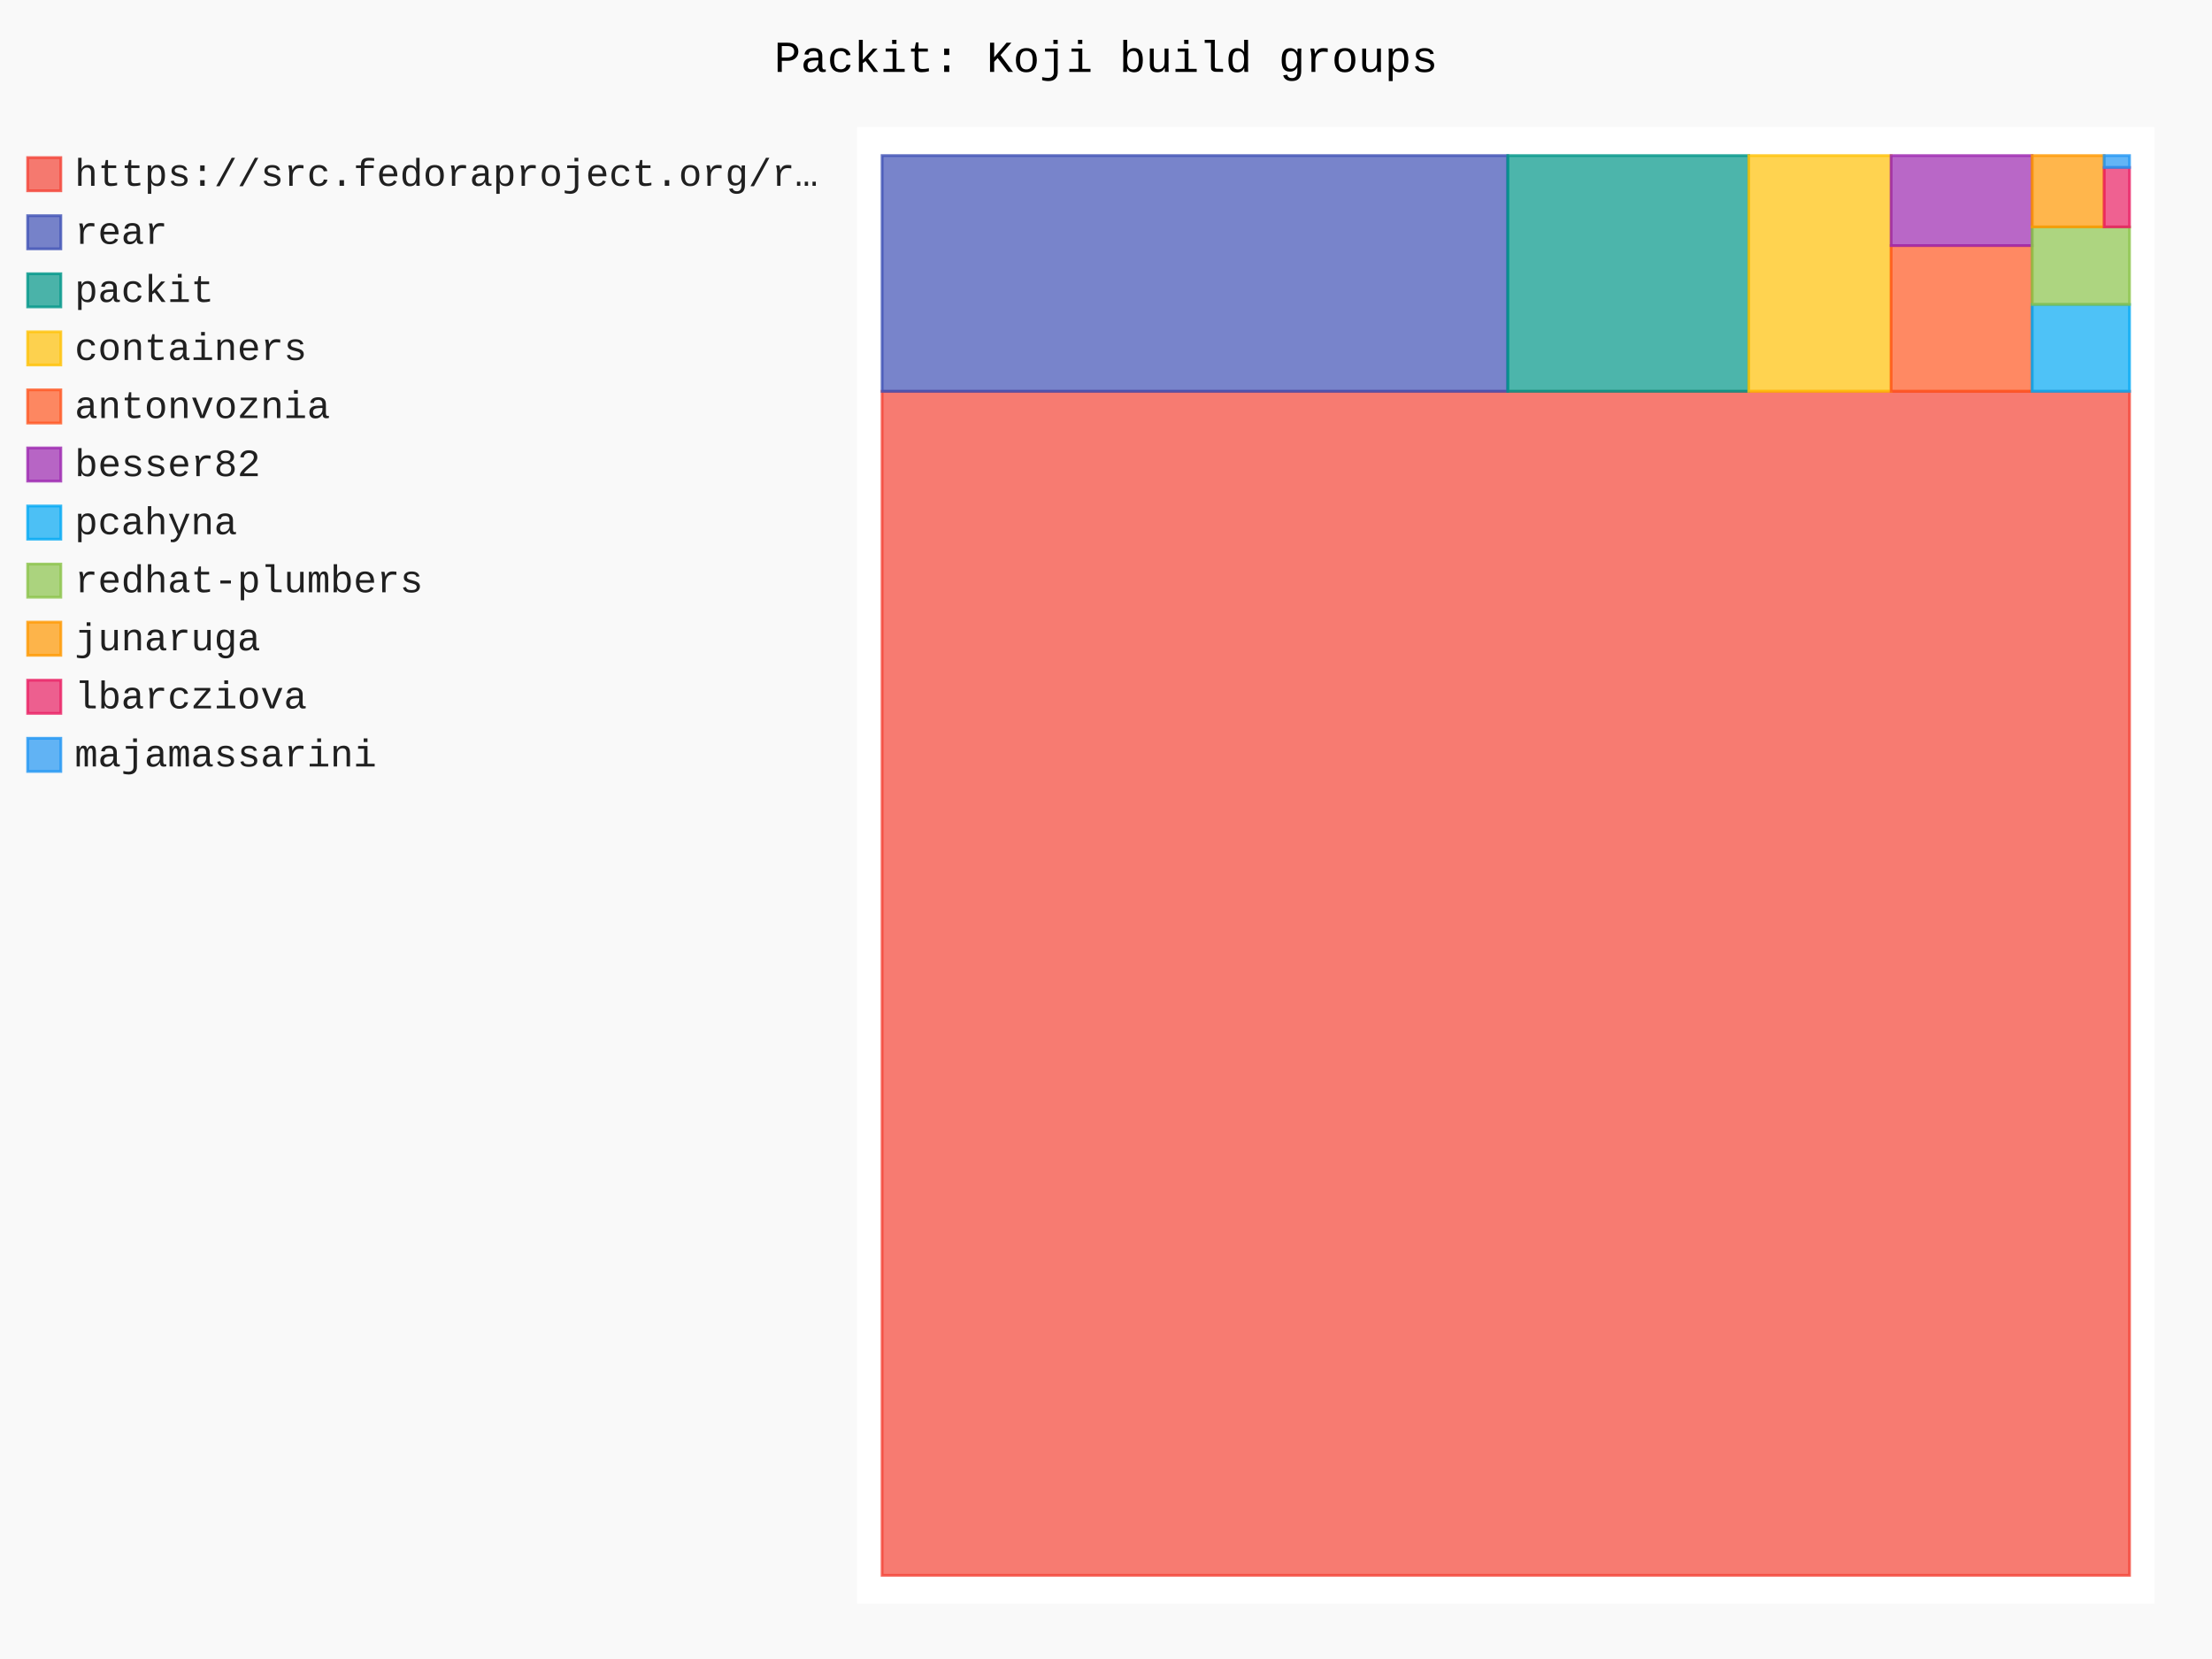
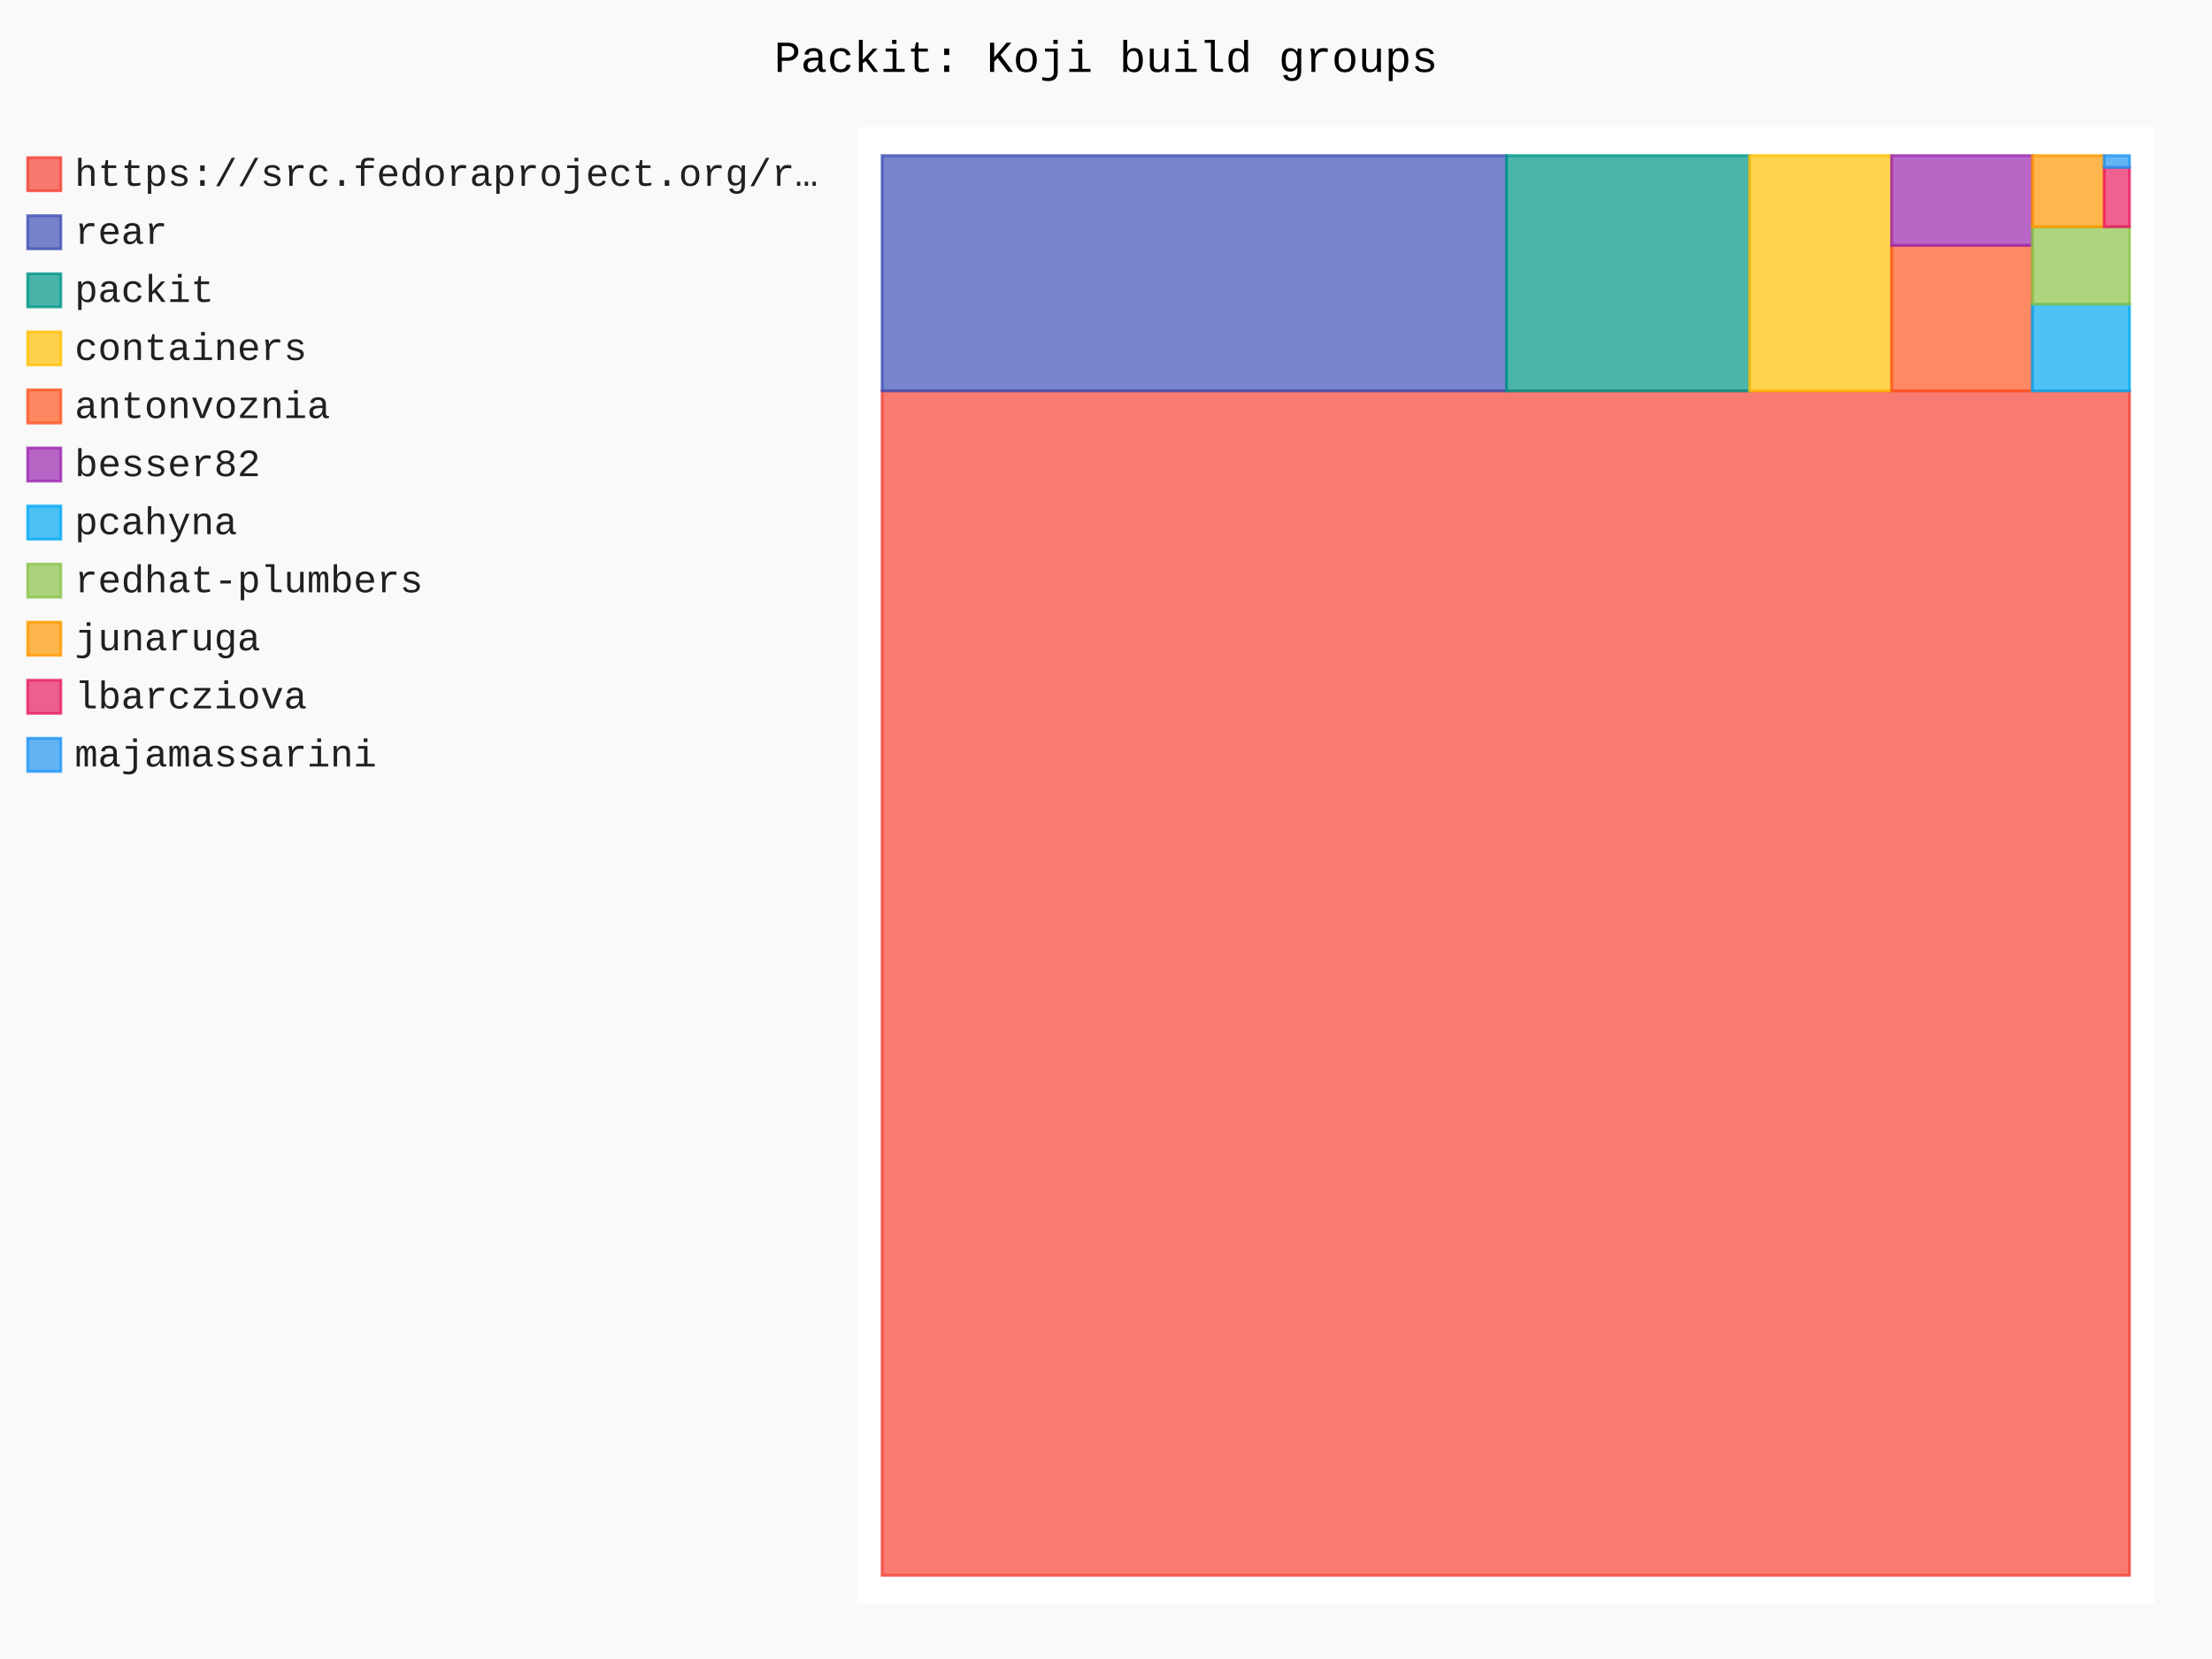
- <svg xmlns="http://www.w3.org/2000/svg" id="chart-a44a68ce-f009-4366-8a09-12ce639a5c12" class="pygal-chart" viewBox="0 0 800 600">
+ <svg xmlns="http://www.w3.org/2000/svg" id="chart-38e60808-14c8-41a0-97a0-cd0bb0a1a528" class="pygal-chart" viewBox="0 0 800 600">
  <defs>
-     <style type="text/css">#chart-a44a68ce-f009-4366-8a09-12ce639a5c12{-webkit-user-select:none;-webkit-font-smoothing:antialiased;font-family:Consolas,"Liberation Mono",Menlo,Courier,monospace}#chart-a44a68ce-f009-4366-8a09-12ce639a5c12 .title{font-family:Consolas,"Liberation Mono",Menlo,Courier,monospace;font-size:16px}#chart-a44a68ce-f009-4366-8a09-12ce639a5c12 .legends .legend text{font-family:Consolas,"Liberation Mono",Menlo,Courier,monospace;font-size:14px}#chart-a44a68ce-f009-4366-8a09-12ce639a5c12 .axis text{font-family:Consolas,"Liberation Mono",Menlo,Courier,monospace;font-size:10px}#chart-a44a68ce-f009-4366-8a09-12ce639a5c12 .axis text.major{font-family:Consolas,"Liberation Mono",Menlo,Courier,monospace;font-size:10px}#chart-a44a68ce-f009-4366-8a09-12ce639a5c12 .text-overlay text.value{font-family:Consolas,"Liberation Mono",Menlo,Courier,monospace;font-size:16px}#chart-a44a68ce-f009-4366-8a09-12ce639a5c12 .text-overlay text.label{font-family:Consolas,"Liberation Mono",Menlo,Courier,monospace;font-size:10px}#chart-a44a68ce-f009-4366-8a09-12ce639a5c12 .tooltip{font-family:Consolas,"Liberation Mono",Menlo,Courier,monospace;font-size:14px}#chart-a44a68ce-f009-4366-8a09-12ce639a5c12 text.no_data{font-family:Consolas,"Liberation Mono",Menlo,Courier,monospace;font-size:64px}
- #chart-a44a68ce-f009-4366-8a09-12ce639a5c12{background-color:rgba(249,249,249,1)}#chart-a44a68ce-f009-4366-8a09-12ce639a5c12 path,#chart-a44a68ce-f009-4366-8a09-12ce639a5c12 line,#chart-a44a68ce-f009-4366-8a09-12ce639a5c12 rect,#chart-a44a68ce-f009-4366-8a09-12ce639a5c12 circle{-webkit-transition:150ms;-moz-transition:150ms;transition:150ms}#chart-a44a68ce-f009-4366-8a09-12ce639a5c12 .graph &gt; .background{fill:rgba(249,249,249,1)}#chart-a44a68ce-f009-4366-8a09-12ce639a5c12 .plot &gt; .background{fill:rgba(255,255,255,1)}#chart-a44a68ce-f009-4366-8a09-12ce639a5c12 .graph{fill:rgba(0,0,0,.87)}#chart-a44a68ce-f009-4366-8a09-12ce639a5c12 text.no_data{fill:rgba(0,0,0,1)}#chart-a44a68ce-f009-4366-8a09-12ce639a5c12 .title{fill:rgba(0,0,0,1)}#chart-a44a68ce-f009-4366-8a09-12ce639a5c12 .legends .legend text{fill:rgba(0,0,0,.87)}#chart-a44a68ce-f009-4366-8a09-12ce639a5c12 .legends .legend:hover text{fill:rgba(0,0,0,1)}#chart-a44a68ce-f009-4366-8a09-12ce639a5c12 .axis .line{stroke:rgba(0,0,0,1)}#chart-a44a68ce-f009-4366-8a09-12ce639a5c12 .axis .guide.line{stroke:rgba(0,0,0,.54)}#chart-a44a68ce-f009-4366-8a09-12ce639a5c12 .axis .major.line{stroke:rgba(0,0,0,.87)}#chart-a44a68ce-f009-4366-8a09-12ce639a5c12 .axis text.major{fill:rgba(0,0,0,1)}#chart-a44a68ce-f009-4366-8a09-12ce639a5c12 .axis.y .guides:hover .guide.line,#chart-a44a68ce-f009-4366-8a09-12ce639a5c12 .line-graph .axis.x .guides:hover .guide.line,#chart-a44a68ce-f009-4366-8a09-12ce639a5c12 .stackedline-graph .axis.x .guides:hover .guide.line,#chart-a44a68ce-f009-4366-8a09-12ce639a5c12 .xy-graph .axis.x .guides:hover .guide.line{stroke:rgba(0,0,0,1)}#chart-a44a68ce-f009-4366-8a09-12ce639a5c12 .axis .guides:hover text{fill:rgba(0,0,0,1)}#chart-a44a68ce-f009-4366-8a09-12ce639a5c12 .reactive{fill-opacity:.7;stroke-opacity:.8;stroke-width:1}#chart-a44a68ce-f009-4366-8a09-12ce639a5c12 .ci{stroke:rgba(0,0,0,.87)}#chart-a44a68ce-f009-4366-8a09-12ce639a5c12 .reactive.active,#chart-a44a68ce-f009-4366-8a09-12ce639a5c12 .active .reactive{fill-opacity:.8;stroke-opacity:.9;stroke-width:4}#chart-a44a68ce-f009-4366-8a09-12ce639a5c12 .ci .reactive.active{stroke-width:1.5}#chart-a44a68ce-f009-4366-8a09-12ce639a5c12 .series text{fill:rgba(0,0,0,1)}#chart-a44a68ce-f009-4366-8a09-12ce639a5c12 .tooltip rect{fill:rgba(255,255,255,1);stroke:rgba(0,0,0,1);-webkit-transition:opacity 150ms;-moz-transition:opacity 150ms;transition:opacity 150ms}#chart-a44a68ce-f009-4366-8a09-12ce639a5c12 .tooltip .label{fill:rgba(0,0,0,.87)}#chart-a44a68ce-f009-4366-8a09-12ce639a5c12 .tooltip .label{fill:rgba(0,0,0,.87)}#chart-a44a68ce-f009-4366-8a09-12ce639a5c12 .tooltip .legend{font-size:.8em;fill:rgba(0,0,0,.54)}#chart-a44a68ce-f009-4366-8a09-12ce639a5c12 .tooltip .x_label{font-size:.6em;fill:rgba(0,0,0,1)}#chart-a44a68ce-f009-4366-8a09-12ce639a5c12 .tooltip .xlink{font-size:.5em;text-decoration:underline}#chart-a44a68ce-f009-4366-8a09-12ce639a5c12 .tooltip .value{font-size:1.5em}#chart-a44a68ce-f009-4366-8a09-12ce639a5c12 .bound{font-size:.5em}#chart-a44a68ce-f009-4366-8a09-12ce639a5c12 .max-value{font-size:.75em;fill:rgba(0,0,0,.54)}#chart-a44a68ce-f009-4366-8a09-12ce639a5c12 .map-element{fill:rgba(255,255,255,1);stroke:rgba(0,0,0,.54) !important}#chart-a44a68ce-f009-4366-8a09-12ce639a5c12 .map-element .reactive{fill-opacity:inherit;stroke-opacity:inherit}#chart-a44a68ce-f009-4366-8a09-12ce639a5c12 .color-0,#chart-a44a68ce-f009-4366-8a09-12ce639a5c12 .color-0 a:visited{stroke:#F44336;fill:#F44336}#chart-a44a68ce-f009-4366-8a09-12ce639a5c12 .color-1,#chart-a44a68ce-f009-4366-8a09-12ce639a5c12 .color-1 a:visited{stroke:#3F51B5;fill:#3F51B5}#chart-a44a68ce-f009-4366-8a09-12ce639a5c12 .color-2,#chart-a44a68ce-f009-4366-8a09-12ce639a5c12 .color-2 a:visited{stroke:#009688;fill:#009688}#chart-a44a68ce-f009-4366-8a09-12ce639a5c12 .color-3,#chart-a44a68ce-f009-4366-8a09-12ce639a5c12 .color-3 a:visited{stroke:#FFC107;fill:#FFC107}#chart-a44a68ce-f009-4366-8a09-12ce639a5c12 .color-4,#chart-a44a68ce-f009-4366-8a09-12ce639a5c12 .color-4 a:visited{stroke:#FF5722;fill:#FF5722}#chart-a44a68ce-f009-4366-8a09-12ce639a5c12 .color-5,#chart-a44a68ce-f009-4366-8a09-12ce639a5c12 .color-5 a:visited{stroke:#9C27B0;fill:#9C27B0}#chart-a44a68ce-f009-4366-8a09-12ce639a5c12 .color-6,#chart-a44a68ce-f009-4366-8a09-12ce639a5c12 .color-6 a:visited{stroke:#03A9F4;fill:#03A9F4}#chart-a44a68ce-f009-4366-8a09-12ce639a5c12 .color-7,#chart-a44a68ce-f009-4366-8a09-12ce639a5c12 .color-7 a:visited{stroke:#8BC34A;fill:#8BC34A}#chart-a44a68ce-f009-4366-8a09-12ce639a5c12 .color-8,#chart-a44a68ce-f009-4366-8a09-12ce639a5c12 .color-8 a:visited{stroke:#FF9800;fill:#FF9800}#chart-a44a68ce-f009-4366-8a09-12ce639a5c12 .color-9,#chart-a44a68ce-f009-4366-8a09-12ce639a5c12 .color-9 a:visited{stroke:#E91E63;fill:#E91E63}#chart-a44a68ce-f009-4366-8a09-12ce639a5c12 .color-10,#chart-a44a68ce-f009-4366-8a09-12ce639a5c12 .color-10 a:visited{stroke:#2196F3;fill:#2196F3}#chart-a44a68ce-f009-4366-8a09-12ce639a5c12 .text-overlay .color-0 text{fill:black}#chart-a44a68ce-f009-4366-8a09-12ce639a5c12 .text-overlay .color-1 text{fill:black}#chart-a44a68ce-f009-4366-8a09-12ce639a5c12 .text-overlay .color-2 text{fill:black}#chart-a44a68ce-f009-4366-8a09-12ce639a5c12 .text-overlay .color-3 text{fill:black}#chart-a44a68ce-f009-4366-8a09-12ce639a5c12 .text-overlay .color-4 text{fill:black}#chart-a44a68ce-f009-4366-8a09-12ce639a5c12 .text-overlay .color-5 text{fill:black}#chart-a44a68ce-f009-4366-8a09-12ce639a5c12 .text-overlay .color-6 text{fill:black}#chart-a44a68ce-f009-4366-8a09-12ce639a5c12 .text-overlay .color-7 text{fill:black}#chart-a44a68ce-f009-4366-8a09-12ce639a5c12 .text-overlay .color-8 text{fill:black}#chart-a44a68ce-f009-4366-8a09-12ce639a5c12 .text-overlay .color-9 text{fill:black}#chart-a44a68ce-f009-4366-8a09-12ce639a5c12 .text-overlay .color-10 text{fill:black}
- #chart-a44a68ce-f009-4366-8a09-12ce639a5c12 text.no_data{text-anchor:middle}#chart-a44a68ce-f009-4366-8a09-12ce639a5c12 .guide.line{fill:none}#chart-a44a68ce-f009-4366-8a09-12ce639a5c12 .centered{text-anchor:middle}#chart-a44a68ce-f009-4366-8a09-12ce639a5c12 .title{text-anchor:middle}#chart-a44a68ce-f009-4366-8a09-12ce639a5c12 .legends .legend text{fill-opacity:1}#chart-a44a68ce-f009-4366-8a09-12ce639a5c12 .axis.x text{text-anchor:middle}#chart-a44a68ce-f009-4366-8a09-12ce639a5c12 .axis.x:not(.web) text[transform]{text-anchor:start}#chart-a44a68ce-f009-4366-8a09-12ce639a5c12 .axis.x:not(.web) text[transform].backwards{text-anchor:end}#chart-a44a68ce-f009-4366-8a09-12ce639a5c12 .axis.y text{text-anchor:end}#chart-a44a68ce-f009-4366-8a09-12ce639a5c12 .axis.y text[transform].backwards{text-anchor:start}#chart-a44a68ce-f009-4366-8a09-12ce639a5c12 .axis.y2 text{text-anchor:start}#chart-a44a68ce-f009-4366-8a09-12ce639a5c12 .axis.y2 text[transform].backwards{text-anchor:end}#chart-a44a68ce-f009-4366-8a09-12ce639a5c12 .axis .guide.line{stroke-dasharray:4,4;stroke:black}#chart-a44a68ce-f009-4366-8a09-12ce639a5c12 .axis .major.guide.line{stroke-dasharray:6,6;stroke:black}#chart-a44a68ce-f009-4366-8a09-12ce639a5c12 .horizontal .axis.y .guide.line,#chart-a44a68ce-f009-4366-8a09-12ce639a5c12 .horizontal .axis.y2 .guide.line,#chart-a44a68ce-f009-4366-8a09-12ce639a5c12 .vertical .axis.x .guide.line{opacity:0}#chart-a44a68ce-f009-4366-8a09-12ce639a5c12 .horizontal .axis.always_show .guide.line,#chart-a44a68ce-f009-4366-8a09-12ce639a5c12 .vertical .axis.always_show .guide.line{opacity:1 !important}#chart-a44a68ce-f009-4366-8a09-12ce639a5c12 .axis.y .guides:hover .guide.line,#chart-a44a68ce-f009-4366-8a09-12ce639a5c12 .axis.y2 .guides:hover .guide.line,#chart-a44a68ce-f009-4366-8a09-12ce639a5c12 .axis.x .guides:hover .guide.line{opacity:1}#chart-a44a68ce-f009-4366-8a09-12ce639a5c12 .axis .guides:hover text{opacity:1}#chart-a44a68ce-f009-4366-8a09-12ce639a5c12 .nofill{fill:none}#chart-a44a68ce-f009-4366-8a09-12ce639a5c12 .subtle-fill{fill-opacity:.2}#chart-a44a68ce-f009-4366-8a09-12ce639a5c12 .dot{stroke-width:1px;fill-opacity:1;stroke-opacity:1}#chart-a44a68ce-f009-4366-8a09-12ce639a5c12 .dot.active{stroke-width:5px}#chart-a44a68ce-f009-4366-8a09-12ce639a5c12 .dot.negative{fill:transparent}#chart-a44a68ce-f009-4366-8a09-12ce639a5c12 text,#chart-a44a68ce-f009-4366-8a09-12ce639a5c12 tspan{stroke:none !important}#chart-a44a68ce-f009-4366-8a09-12ce639a5c12 .series text.active{opacity:1}#chart-a44a68ce-f009-4366-8a09-12ce639a5c12 .tooltip rect{fill-opacity:.95;stroke-width:.5}#chart-a44a68ce-f009-4366-8a09-12ce639a5c12 .tooltip text{fill-opacity:1}#chart-a44a68ce-f009-4366-8a09-12ce639a5c12 .showable{visibility:hidden}#chart-a44a68ce-f009-4366-8a09-12ce639a5c12 .showable.shown{visibility:visible}#chart-a44a68ce-f009-4366-8a09-12ce639a5c12 .gauge-background{fill:rgba(229,229,229,1);stroke:none}#chart-a44a68ce-f009-4366-8a09-12ce639a5c12 .bg-lines{stroke:rgba(249,249,249,1);stroke-width:2px}</style>
+     <style type="text/css">#chart-38e60808-14c8-41a0-97a0-cd0bb0a1a528{-webkit-user-select:none;-webkit-font-smoothing:antialiased;font-family:Consolas,"Liberation Mono",Menlo,Courier,monospace}#chart-38e60808-14c8-41a0-97a0-cd0bb0a1a528 .title{font-family:Consolas,"Liberation Mono",Menlo,Courier,monospace;font-size:16px}#chart-38e60808-14c8-41a0-97a0-cd0bb0a1a528 .legends .legend text{font-family:Consolas,"Liberation Mono",Menlo,Courier,monospace;font-size:14px}#chart-38e60808-14c8-41a0-97a0-cd0bb0a1a528 .axis text{font-family:Consolas,"Liberation Mono",Menlo,Courier,monospace;font-size:10px}#chart-38e60808-14c8-41a0-97a0-cd0bb0a1a528 .axis text.major{font-family:Consolas,"Liberation Mono",Menlo,Courier,monospace;font-size:10px}#chart-38e60808-14c8-41a0-97a0-cd0bb0a1a528 .text-overlay text.value{font-family:Consolas,"Liberation Mono",Menlo,Courier,monospace;font-size:16px}#chart-38e60808-14c8-41a0-97a0-cd0bb0a1a528 .text-overlay text.label{font-family:Consolas,"Liberation Mono",Menlo,Courier,monospace;font-size:10px}#chart-38e60808-14c8-41a0-97a0-cd0bb0a1a528 .tooltip{font-family:Consolas,"Liberation Mono",Menlo,Courier,monospace;font-size:14px}#chart-38e60808-14c8-41a0-97a0-cd0bb0a1a528 text.no_data{font-family:Consolas,"Liberation Mono",Menlo,Courier,monospace;font-size:64px}
+ #chart-38e60808-14c8-41a0-97a0-cd0bb0a1a528{background-color:rgba(249,249,249,1)}#chart-38e60808-14c8-41a0-97a0-cd0bb0a1a528 path,#chart-38e60808-14c8-41a0-97a0-cd0bb0a1a528 line,#chart-38e60808-14c8-41a0-97a0-cd0bb0a1a528 rect,#chart-38e60808-14c8-41a0-97a0-cd0bb0a1a528 circle{-webkit-transition:150ms;-moz-transition:150ms;transition:150ms}#chart-38e60808-14c8-41a0-97a0-cd0bb0a1a528 .graph &gt; .background{fill:rgba(249,249,249,1)}#chart-38e60808-14c8-41a0-97a0-cd0bb0a1a528 .plot &gt; .background{fill:rgba(255,255,255,1)}#chart-38e60808-14c8-41a0-97a0-cd0bb0a1a528 .graph{fill:rgba(0,0,0,.87)}#chart-38e60808-14c8-41a0-97a0-cd0bb0a1a528 text.no_data{fill:rgba(0,0,0,1)}#chart-38e60808-14c8-41a0-97a0-cd0bb0a1a528 .title{fill:rgba(0,0,0,1)}#chart-38e60808-14c8-41a0-97a0-cd0bb0a1a528 .legends .legend text{fill:rgba(0,0,0,.87)}#chart-38e60808-14c8-41a0-97a0-cd0bb0a1a528 .legends .legend:hover text{fill:rgba(0,0,0,1)}#chart-38e60808-14c8-41a0-97a0-cd0bb0a1a528 .axis .line{stroke:rgba(0,0,0,1)}#chart-38e60808-14c8-41a0-97a0-cd0bb0a1a528 .axis .guide.line{stroke:rgba(0,0,0,.54)}#chart-38e60808-14c8-41a0-97a0-cd0bb0a1a528 .axis .major.line{stroke:rgba(0,0,0,.87)}#chart-38e60808-14c8-41a0-97a0-cd0bb0a1a528 .axis text.major{fill:rgba(0,0,0,1)}#chart-38e60808-14c8-41a0-97a0-cd0bb0a1a528 .axis.y .guides:hover .guide.line,#chart-38e60808-14c8-41a0-97a0-cd0bb0a1a528 .line-graph .axis.x .guides:hover .guide.line,#chart-38e60808-14c8-41a0-97a0-cd0bb0a1a528 .stackedline-graph .axis.x .guides:hover .guide.line,#chart-38e60808-14c8-41a0-97a0-cd0bb0a1a528 .xy-graph .axis.x .guides:hover .guide.line{stroke:rgba(0,0,0,1)}#chart-38e60808-14c8-41a0-97a0-cd0bb0a1a528 .axis .guides:hover text{fill:rgba(0,0,0,1)}#chart-38e60808-14c8-41a0-97a0-cd0bb0a1a528 .reactive{fill-opacity:.7;stroke-opacity:.8;stroke-width:1}#chart-38e60808-14c8-41a0-97a0-cd0bb0a1a528 .ci{stroke:rgba(0,0,0,.87)}#chart-38e60808-14c8-41a0-97a0-cd0bb0a1a528 .reactive.active,#chart-38e60808-14c8-41a0-97a0-cd0bb0a1a528 .active .reactive{fill-opacity:.8;stroke-opacity:.9;stroke-width:4}#chart-38e60808-14c8-41a0-97a0-cd0bb0a1a528 .ci .reactive.active{stroke-width:1.5}#chart-38e60808-14c8-41a0-97a0-cd0bb0a1a528 .series text{fill:rgba(0,0,0,1)}#chart-38e60808-14c8-41a0-97a0-cd0bb0a1a528 .tooltip rect{fill:rgba(255,255,255,1);stroke:rgba(0,0,0,1);-webkit-transition:opacity 150ms;-moz-transition:opacity 150ms;transition:opacity 150ms}#chart-38e60808-14c8-41a0-97a0-cd0bb0a1a528 .tooltip .label{fill:rgba(0,0,0,.87)}#chart-38e60808-14c8-41a0-97a0-cd0bb0a1a528 .tooltip .label{fill:rgba(0,0,0,.87)}#chart-38e60808-14c8-41a0-97a0-cd0bb0a1a528 .tooltip .legend{font-size:.8em;fill:rgba(0,0,0,.54)}#chart-38e60808-14c8-41a0-97a0-cd0bb0a1a528 .tooltip .x_label{font-size:.6em;fill:rgba(0,0,0,1)}#chart-38e60808-14c8-41a0-97a0-cd0bb0a1a528 .tooltip .xlink{font-size:.5em;text-decoration:underline}#chart-38e60808-14c8-41a0-97a0-cd0bb0a1a528 .tooltip .value{font-size:1.5em}#chart-38e60808-14c8-41a0-97a0-cd0bb0a1a528 .bound{font-size:.5em}#chart-38e60808-14c8-41a0-97a0-cd0bb0a1a528 .max-value{font-size:.75em;fill:rgba(0,0,0,.54)}#chart-38e60808-14c8-41a0-97a0-cd0bb0a1a528 .map-element{fill:rgba(255,255,255,1);stroke:rgba(0,0,0,.54) !important}#chart-38e60808-14c8-41a0-97a0-cd0bb0a1a528 .map-element .reactive{fill-opacity:inherit;stroke-opacity:inherit}#chart-38e60808-14c8-41a0-97a0-cd0bb0a1a528 .color-0,#chart-38e60808-14c8-41a0-97a0-cd0bb0a1a528 .color-0 a:visited{stroke:#F44336;fill:#F44336}#chart-38e60808-14c8-41a0-97a0-cd0bb0a1a528 .color-1,#chart-38e60808-14c8-41a0-97a0-cd0bb0a1a528 .color-1 a:visited{stroke:#3F51B5;fill:#3F51B5}#chart-38e60808-14c8-41a0-97a0-cd0bb0a1a528 .color-2,#chart-38e60808-14c8-41a0-97a0-cd0bb0a1a528 .color-2 a:visited{stroke:#009688;fill:#009688}#chart-38e60808-14c8-41a0-97a0-cd0bb0a1a528 .color-3,#chart-38e60808-14c8-41a0-97a0-cd0bb0a1a528 .color-3 a:visited{stroke:#FFC107;fill:#FFC107}#chart-38e60808-14c8-41a0-97a0-cd0bb0a1a528 .color-4,#chart-38e60808-14c8-41a0-97a0-cd0bb0a1a528 .color-4 a:visited{stroke:#FF5722;fill:#FF5722}#chart-38e60808-14c8-41a0-97a0-cd0bb0a1a528 .color-5,#chart-38e60808-14c8-41a0-97a0-cd0bb0a1a528 .color-5 a:visited{stroke:#9C27B0;fill:#9C27B0}#chart-38e60808-14c8-41a0-97a0-cd0bb0a1a528 .color-6,#chart-38e60808-14c8-41a0-97a0-cd0bb0a1a528 .color-6 a:visited{stroke:#03A9F4;fill:#03A9F4}#chart-38e60808-14c8-41a0-97a0-cd0bb0a1a528 .color-7,#chart-38e60808-14c8-41a0-97a0-cd0bb0a1a528 .color-7 a:visited{stroke:#8BC34A;fill:#8BC34A}#chart-38e60808-14c8-41a0-97a0-cd0bb0a1a528 .color-8,#chart-38e60808-14c8-41a0-97a0-cd0bb0a1a528 .color-8 a:visited{stroke:#FF9800;fill:#FF9800}#chart-38e60808-14c8-41a0-97a0-cd0bb0a1a528 .color-9,#chart-38e60808-14c8-41a0-97a0-cd0bb0a1a528 .color-9 a:visited{stroke:#E91E63;fill:#E91E63}#chart-38e60808-14c8-41a0-97a0-cd0bb0a1a528 .color-10,#chart-38e60808-14c8-41a0-97a0-cd0bb0a1a528 .color-10 a:visited{stroke:#2196F3;fill:#2196F3}#chart-38e60808-14c8-41a0-97a0-cd0bb0a1a528 .text-overlay .color-0 text{fill:black}#chart-38e60808-14c8-41a0-97a0-cd0bb0a1a528 .text-overlay .color-1 text{fill:black}#chart-38e60808-14c8-41a0-97a0-cd0bb0a1a528 .text-overlay .color-2 text{fill:black}#chart-38e60808-14c8-41a0-97a0-cd0bb0a1a528 .text-overlay .color-3 text{fill:black}#chart-38e60808-14c8-41a0-97a0-cd0bb0a1a528 .text-overlay .color-4 text{fill:black}#chart-38e60808-14c8-41a0-97a0-cd0bb0a1a528 .text-overlay .color-5 text{fill:black}#chart-38e60808-14c8-41a0-97a0-cd0bb0a1a528 .text-overlay .color-6 text{fill:black}#chart-38e60808-14c8-41a0-97a0-cd0bb0a1a528 .text-overlay .color-7 text{fill:black}#chart-38e60808-14c8-41a0-97a0-cd0bb0a1a528 .text-overlay .color-8 text{fill:black}#chart-38e60808-14c8-41a0-97a0-cd0bb0a1a528 .text-overlay .color-9 text{fill:black}#chart-38e60808-14c8-41a0-97a0-cd0bb0a1a528 .text-overlay .color-10 text{fill:black}
+ #chart-38e60808-14c8-41a0-97a0-cd0bb0a1a528 text.no_data{text-anchor:middle}#chart-38e60808-14c8-41a0-97a0-cd0bb0a1a528 .guide.line{fill:none}#chart-38e60808-14c8-41a0-97a0-cd0bb0a1a528 .centered{text-anchor:middle}#chart-38e60808-14c8-41a0-97a0-cd0bb0a1a528 .title{text-anchor:middle}#chart-38e60808-14c8-41a0-97a0-cd0bb0a1a528 .legends .legend text{fill-opacity:1}#chart-38e60808-14c8-41a0-97a0-cd0bb0a1a528 .axis.x text{text-anchor:middle}#chart-38e60808-14c8-41a0-97a0-cd0bb0a1a528 .axis.x:not(.web) text[transform]{text-anchor:start}#chart-38e60808-14c8-41a0-97a0-cd0bb0a1a528 .axis.x:not(.web) text[transform].backwards{text-anchor:end}#chart-38e60808-14c8-41a0-97a0-cd0bb0a1a528 .axis.y text{text-anchor:end}#chart-38e60808-14c8-41a0-97a0-cd0bb0a1a528 .axis.y text[transform].backwards{text-anchor:start}#chart-38e60808-14c8-41a0-97a0-cd0bb0a1a528 .axis.y2 text{text-anchor:start}#chart-38e60808-14c8-41a0-97a0-cd0bb0a1a528 .axis.y2 text[transform].backwards{text-anchor:end}#chart-38e60808-14c8-41a0-97a0-cd0bb0a1a528 .axis .guide.line{stroke-dasharray:4,4;stroke:black}#chart-38e60808-14c8-41a0-97a0-cd0bb0a1a528 .axis .major.guide.line{stroke-dasharray:6,6;stroke:black}#chart-38e60808-14c8-41a0-97a0-cd0bb0a1a528 .horizontal .axis.y .guide.line,#chart-38e60808-14c8-41a0-97a0-cd0bb0a1a528 .horizontal .axis.y2 .guide.line,#chart-38e60808-14c8-41a0-97a0-cd0bb0a1a528 .vertical .axis.x .guide.line{opacity:0}#chart-38e60808-14c8-41a0-97a0-cd0bb0a1a528 .horizontal .axis.always_show .guide.line,#chart-38e60808-14c8-41a0-97a0-cd0bb0a1a528 .vertical .axis.always_show .guide.line{opacity:1 !important}#chart-38e60808-14c8-41a0-97a0-cd0bb0a1a528 .axis.y .guides:hover .guide.line,#chart-38e60808-14c8-41a0-97a0-cd0bb0a1a528 .axis.y2 .guides:hover .guide.line,#chart-38e60808-14c8-41a0-97a0-cd0bb0a1a528 .axis.x .guides:hover .guide.line{opacity:1}#chart-38e60808-14c8-41a0-97a0-cd0bb0a1a528 .axis .guides:hover text{opacity:1}#chart-38e60808-14c8-41a0-97a0-cd0bb0a1a528 .nofill{fill:none}#chart-38e60808-14c8-41a0-97a0-cd0bb0a1a528 .subtle-fill{fill-opacity:.2}#chart-38e60808-14c8-41a0-97a0-cd0bb0a1a528 .dot{stroke-width:1px;fill-opacity:1;stroke-opacity:1}#chart-38e60808-14c8-41a0-97a0-cd0bb0a1a528 .dot.active{stroke-width:5px}#chart-38e60808-14c8-41a0-97a0-cd0bb0a1a528 .dot.negative{fill:transparent}#chart-38e60808-14c8-41a0-97a0-cd0bb0a1a528 text,#chart-38e60808-14c8-41a0-97a0-cd0bb0a1a528 tspan{stroke:none !important}#chart-38e60808-14c8-41a0-97a0-cd0bb0a1a528 .series text.active{opacity:1}#chart-38e60808-14c8-41a0-97a0-cd0bb0a1a528 .tooltip rect{fill-opacity:.95;stroke-width:.5}#chart-38e60808-14c8-41a0-97a0-cd0bb0a1a528 .tooltip text{fill-opacity:1}#chart-38e60808-14c8-41a0-97a0-cd0bb0a1a528 .showable{visibility:hidden}#chart-38e60808-14c8-41a0-97a0-cd0bb0a1a528 .showable.shown{visibility:visible}#chart-38e60808-14c8-41a0-97a0-cd0bb0a1a528 .gauge-background{fill:rgba(229,229,229,1);stroke:none}#chart-38e60808-14c8-41a0-97a0-cd0bb0a1a528 .bg-lines{stroke:rgba(249,249,249,1);stroke-width:2px}</style>
  </defs>
  <g class="graph treemap-graph vertical">
    <rect x="0" y="0" width="800" height="600" class="background" />
    <g transform="translate(310, 46)" class="plot">
      <rect x="0" y="0" width="469.2" height="534" class="background" />
      <g class="series serie-0 color-0">
        <g class="rects">
          <g class="rect">
-             <rect x="9.023" y="95.525" width="451.154" height="428.206" class="rect reactive tooltip-trigger" />
+             <rect x="9.023" y="95.366" width="451.154" height="428.365" class="rect reactive tooltip-trigger" />
          </g>
        </g>
      </g>
      <g class="series serie-1 color-1">
        <g class="rects">
          <g class="rect">
-             <rect x="9.023" y="10.269" width="226.272" height="85.256" class="rect reactive tooltip-trigger" />
+             <rect x="9.023" y="10.269" width="225.808" height="85.097" class="rect reactive tooltip-trigger" />
          </g>
        </g>
      </g>
      <g class="series serie-2 color-2">
        <g class="rects">
          <g class="rect">
-             <rect x="235.296" y="10.269" width="87.171" height="85.256" class="rect reactive tooltip-trigger" />
+             <rect x="234.831" y="10.269" width="87.917" height="85.097" class="rect reactive tooltip-trigger" />
          </g>
        </g>
      </g>
      <g class="series serie-3 color-3">
        <g class="rects">
          <g class="rect">
-             <rect x="322.466" y="10.269" width="51.468" height="85.256" class="rect reactive tooltip-trigger" />
+             <rect x="322.749" y="10.269" width="51.362" height="85.097" class="rect reactive tooltip-trigger" />
          </g>
        </g>
      </g>
      <g class="series serie-4 color-4">
        <g class="rects">
          <g class="rect">
-             <rect x="373.934" y="42.821" width="51.004" height="52.703" class="rect reactive tooltip-trigger" />
+             <rect x="374.111" y="42.761" width="50.899" height="52.605" class="rect reactive tooltip-trigger" />
          </g>
        </g>
      </g>
      <g class="series serie-5 color-5">
        <g class="rects">
          <g class="rect">
-             <rect x="373.934" y="10.269" width="51.004" height="32.552" class="rect reactive tooltip-trigger" />
+             <rect x="374.111" y="10.269" width="50.899" height="32.492" class="rect reactive tooltip-trigger" />
          </g>
        </g>
      </g>
      <g class="series serie-6 color-6">
        <g class="rects">
          <g class="rect">
-             <rect x="424.938" y="64.115" width="35.239" height="31.41" class="rect reactive tooltip-trigger" />
+             <rect x="425.01" y="64.015" width="35.167" height="31.351" class="rect reactive tooltip-trigger" />
          </g>
        </g>
      </g>
      <g class="series serie-7 color-7">
        <g class="rects">
          <g class="rect">
-             <rect x="424.938" y="36.07" width="35.239" height="28.045" class="rect reactive tooltip-trigger" />
+             <rect x="425.01" y="36.022" width="35.167" height="27.992" class="rect reactive tooltip-trigger" />
          </g>
        </g>
      </g>
      <g class="series serie-8 color-8">
        <g class="rects">
          <g class="rect">
-             <rect x="424.938" y="10.269" width="26.046" height="25.801" class="rect reactive tooltip-trigger" />
+             <rect x="425.01" y="10.269" width="25.993" height="25.753" class="rect reactive tooltip-trigger" />
          </g>
        </g>
      </g>
      <g class="series serie-9 color-9">
        <g class="rects">
          <g class="rect">
-             <rect x="450.984" y="14.569" width="9.193" height="21.501" class="rect reactive tooltip-trigger" />
+             <rect x="451.003" y="14.561" width="9.174" height="21.461" class="rect reactive tooltip-trigger" />
          </g>
        </g>
      </g>
      <g class="series serie-10 color-10">
        <g class="rects">
          <g class="rect">
-             <rect x="450.984" y="10.269" width="9.193" height="4.3" class="rect reactive tooltip-trigger" />
+             <rect x="451.003" y="10.269" width="9.174" height="4.292" class="rect reactive tooltip-trigger" />
          </g>
        </g>
      </g>
    </g>
    <g class="titles">
      <text x="400.0" y="26" class="title plot_title">Packit: Koji build groups</text>
    </g>
    <g transform="translate(310, 46)" class="plot overlay">
      <g class="series serie-0 color-0" />
      <g class="series serie-1 color-1" />
      <g class="series serie-2 color-2" />
      <g class="series serie-3 color-3" />
      <g class="series serie-4 color-4" />
      <g class="series serie-5 color-5" />
      <g class="series serie-6 color-6" />
      <g class="series serie-7 color-7" />
      <g class="series serie-8 color-8" />
      <g class="series serie-9 color-9" />
      <g class="series serie-10 color-10" />
    </g>
    <g transform="translate(310, 46)" class="plot text-overlay">
      <g class="series serie-0 color-0" />
      <g class="series serie-1 color-1" />
      <g class="series serie-2 color-2" />
      <g class="series serie-3 color-3" />
      <g class="series serie-4 color-4" />
      <g class="series serie-5 color-5" />
      <g class="series serie-6 color-6" />
      <g class="series serie-7 color-7" />
      <g class="series serie-8 color-8" />
      <g class="series serie-9 color-9" />
      <g class="series serie-10 color-10" />
    </g>
    <g transform="translate(310, 46)" class="plot tooltip-overlay">
      <g transform="translate(0 0)" style="opacity: 0" class="tooltip">
        <rect rx="0" ry="0" width="0" height="0" class="tooltip-box" />
        <g class="text" />
      </g>
    </g>
    <g transform="translate(10, 56)" class="legends">
      <g id="activate-serie-0" class="legend reactive activate-serie">
        <rect x="0.0" y="1.0" width="12" height="12" class="color-0 reactive" />
        <text x="17.0" y="11.2">https://src.fedoraproject.org/r…</text>
      </g>
      <g id="activate-serie-1" class="legend reactive activate-serie">
        <rect x="0.0" y="22.0" width="12" height="12" class="color-1 reactive" />
        <text x="17.0" y="32.2">rear</text>
      </g>
      <g id="activate-serie-2" class="legend reactive activate-serie">
        <rect x="0.0" y="43.0" width="12" height="12" class="color-2 reactive" />
        <text x="17.0" y="53.2">packit</text>
      </g>
      <g id="activate-serie-3" class="legend reactive activate-serie">
        <rect x="0.0" y="64.0" width="12" height="12" class="color-3 reactive" />
        <text x="17.0" y="74.2">containers</text>
      </g>
      <g id="activate-serie-4" class="legend reactive activate-serie">
        <rect x="0.0" y="85.0" width="12" height="12" class="color-4 reactive" />
        <text x="17.0" y="95.2">antonvoznia</text>
      </g>
      <g id="activate-serie-5" class="legend reactive activate-serie">
        <rect x="0.0" y="106.0" width="12" height="12" class="color-5 reactive" />
        <text x="17.0" y="116.2">besser82</text>
      </g>
      <g id="activate-serie-6" class="legend reactive activate-serie">
        <rect x="0.0" y="127.0" width="12" height="12" class="color-6 reactive" />
        <text x="17.0" y="137.2">pcahyna</text>
      </g>
      <g id="activate-serie-7" class="legend reactive activate-serie">
        <rect x="0.0" y="148.0" width="12" height="12" class="color-7 reactive" />
        <text x="17.0" y="158.2">redhat-plumbers</text>
      </g>
      <g id="activate-serie-8" class="legend reactive activate-serie">
        <rect x="0.0" y="169.0" width="12" height="12" class="color-8 reactive" />
        <text x="17.0" y="179.2">junaruga</text>
      </g>
      <g id="activate-serie-9" class="legend reactive activate-serie">
        <rect x="0.0" y="190.0" width="12" height="12" class="color-9 reactive" />
        <text x="17.0" y="200.2">lbarcziova</text>
      </g>
      <g id="activate-serie-10" class="legend reactive activate-serie">
        <rect x="0.0" y="211.0" width="12" height="12" class="color-10 reactive" />
        <text x="17.0" y="221.2">majamassarini</text>
      </g>
    </g>
    <g transform="translate(790, 56)" class="legends" />
  </g>
</svg>
